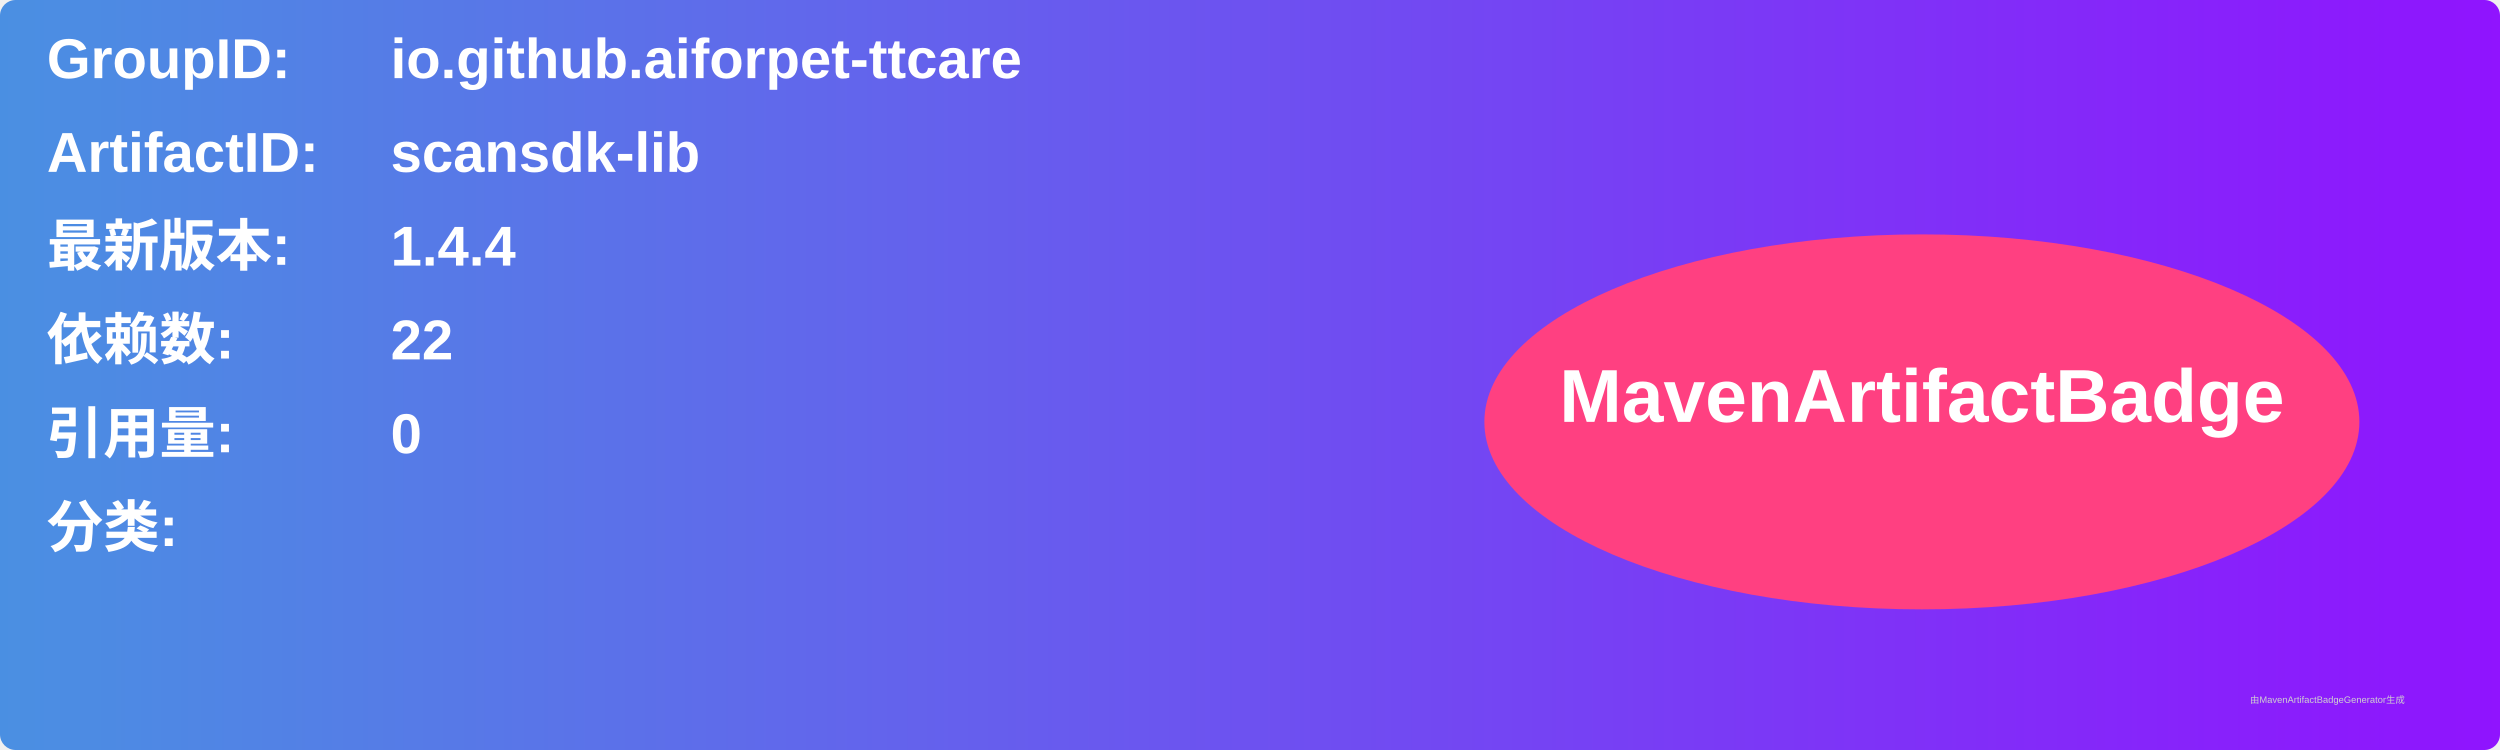
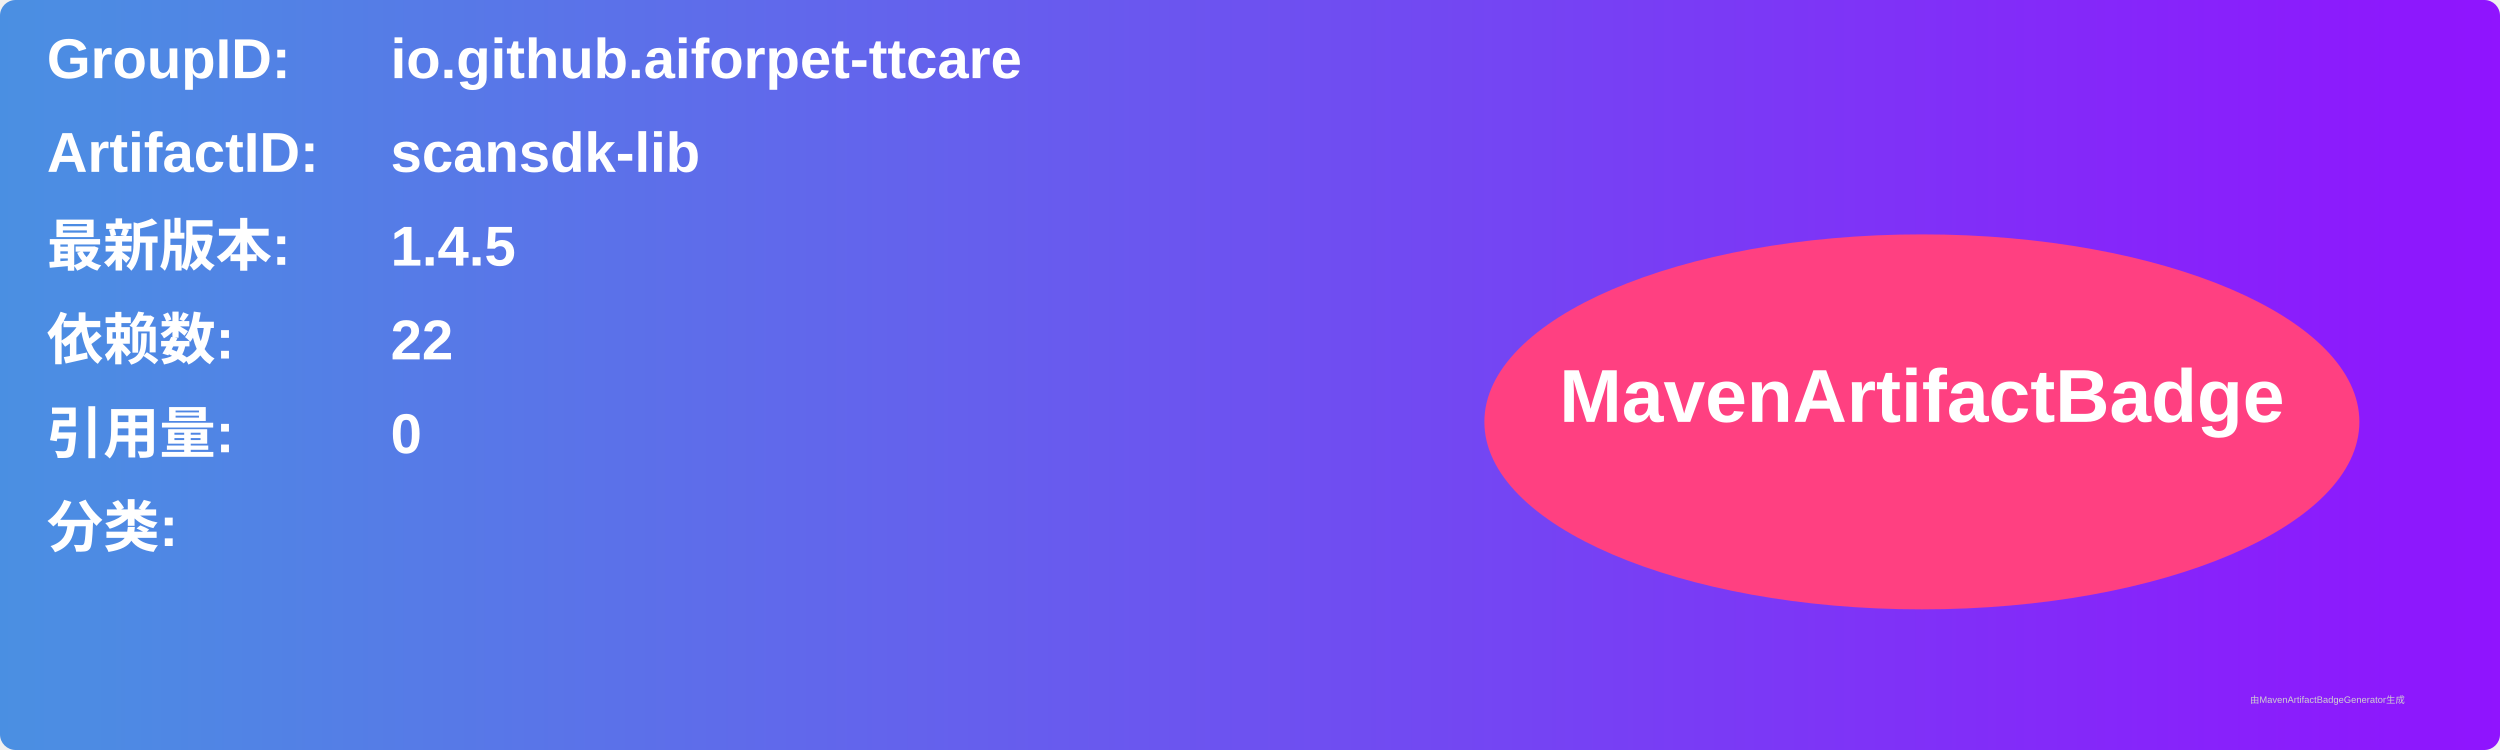
<svg xmlns="http://www.w3.org/2000/svg" width="800" height="240" viewBox="0 0 800 240">
  <linearGradient id="grad" x1="0%" y1="0%" x2="100%" y2="0%">
    <stop offset="0%" stop-color="#4a90e2" />
    <stop offset="100%" stop-color="#9013fe" />
  </linearGradient>
  <rect width="100%" height="100%" rx="5" ry="5" fill="url(#grad)" />
  <g transform="translate(15, 15)">
    <text x="0" y="10" font-family="Arial" font-size="18" fill="white" font-weight="bold" width="260">GroupID:</text>
    <text x="110" y="10" font-family="Arial" font-size="18" fill="white" font-weight="bold" width="460">io.github.aiforpet-ttcare</text>
    <text x="0" y="40" font-family="Arial" font-size="18" fill="white" font-weight="bold" width="260">ArtifactID:</text>
    <text x="110" y="40" font-family="Arial" font-size="18" fill="white" font-weight="bold" width="460">scansdk-lib</text>
    <text x="0" y="70" font-family="Arial" font-size="18" fill="white" font-weight="bold">最新版本:</text>
    <text x="110" y="70" font-family="Arial" font-size="18" fill="white" font-weight="bold">
-       <tspan font-weight="bold">1.4.4</tspan>
+       <tspan font-weight="bold">1.4.5</tspan>
    </text>
    <text x="0" y="100" font-family="Arial" font-size="18" fill="white" font-weight="bold">依赖数: </text>
    <text x="110" y="100" font-family="Arial" font-size="18" fill="white">
      <tspan font-weight="bold">22</tspan>
    </text>
    <text x="0" y="130" font-family="Arial" font-size="18" fill="white" font-weight="bold">引用量: </text>
    <text x="110" y="130" font-family="Arial" font-size="18" fill="white">
      <tspan font-weight="bold">0</tspan>
    </text>
    <text x="0" y="160" font-family="Arial" font-size="18" fill="white" font-weight="bold">分类:</text>
    <text x="10" y="190" font-family="Arial" font-size="10" fill="white">
      <tspan font-weight="bold" />
    </text>
    <ellipse cx="600" cy="120" rx="140" ry="60" fill="#ff4081" />
    <text x="600" y="120" text-anchor="middle" font-family="Arial" font-size="24" fill="white" font-weight="bold">MavenArtifactBadge</text>
  </g>
  <text x="720" y="225" font-family="Arial" font-size="3" fill="#d0d0d0">由MavenArtifactBadgeGenerator生成</text>
</svg>
